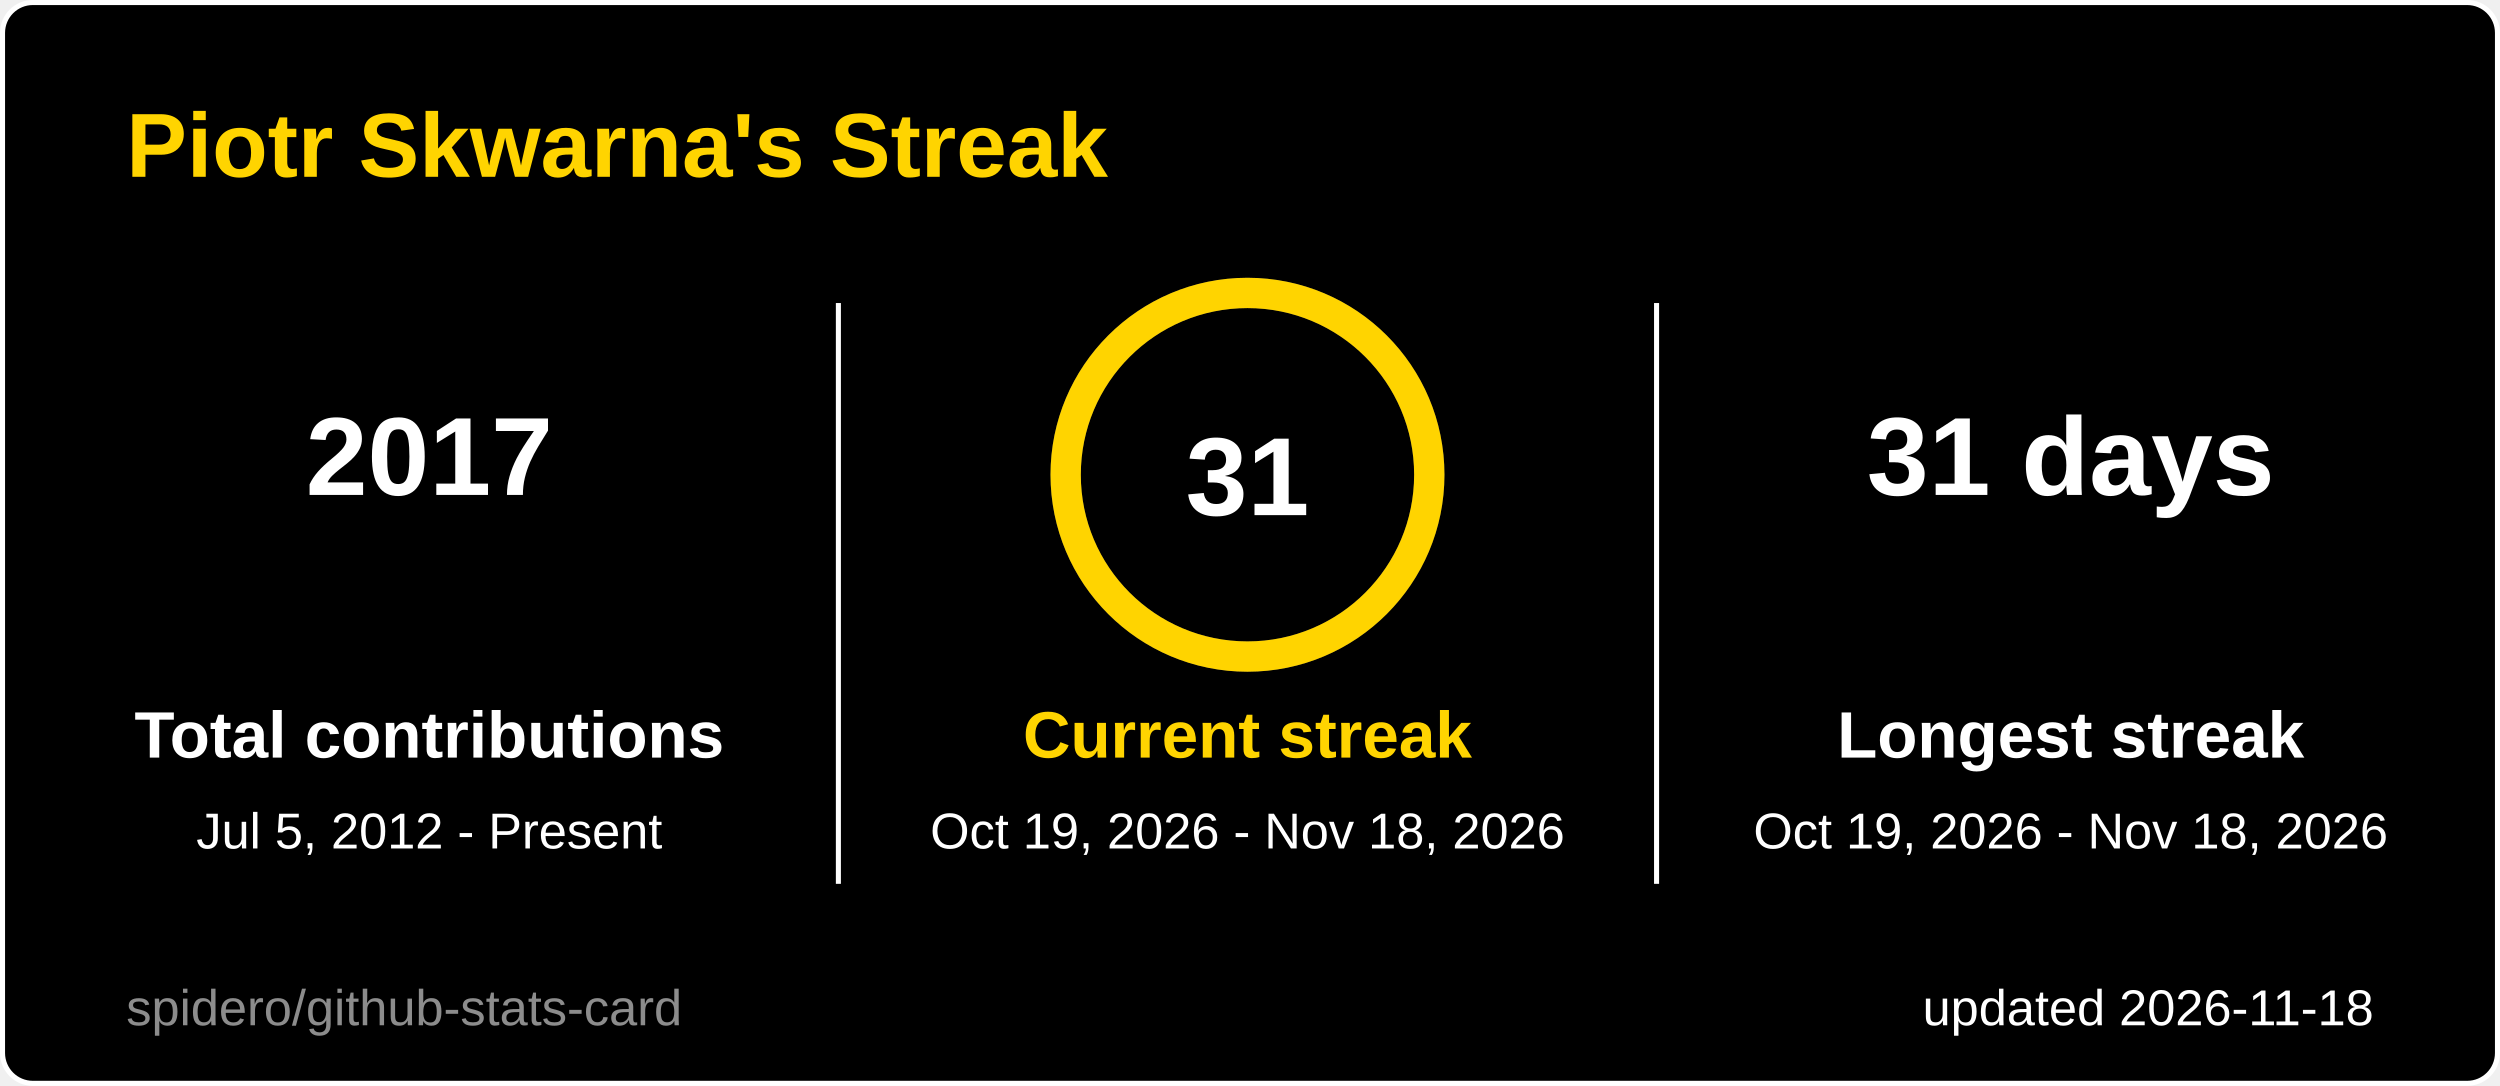
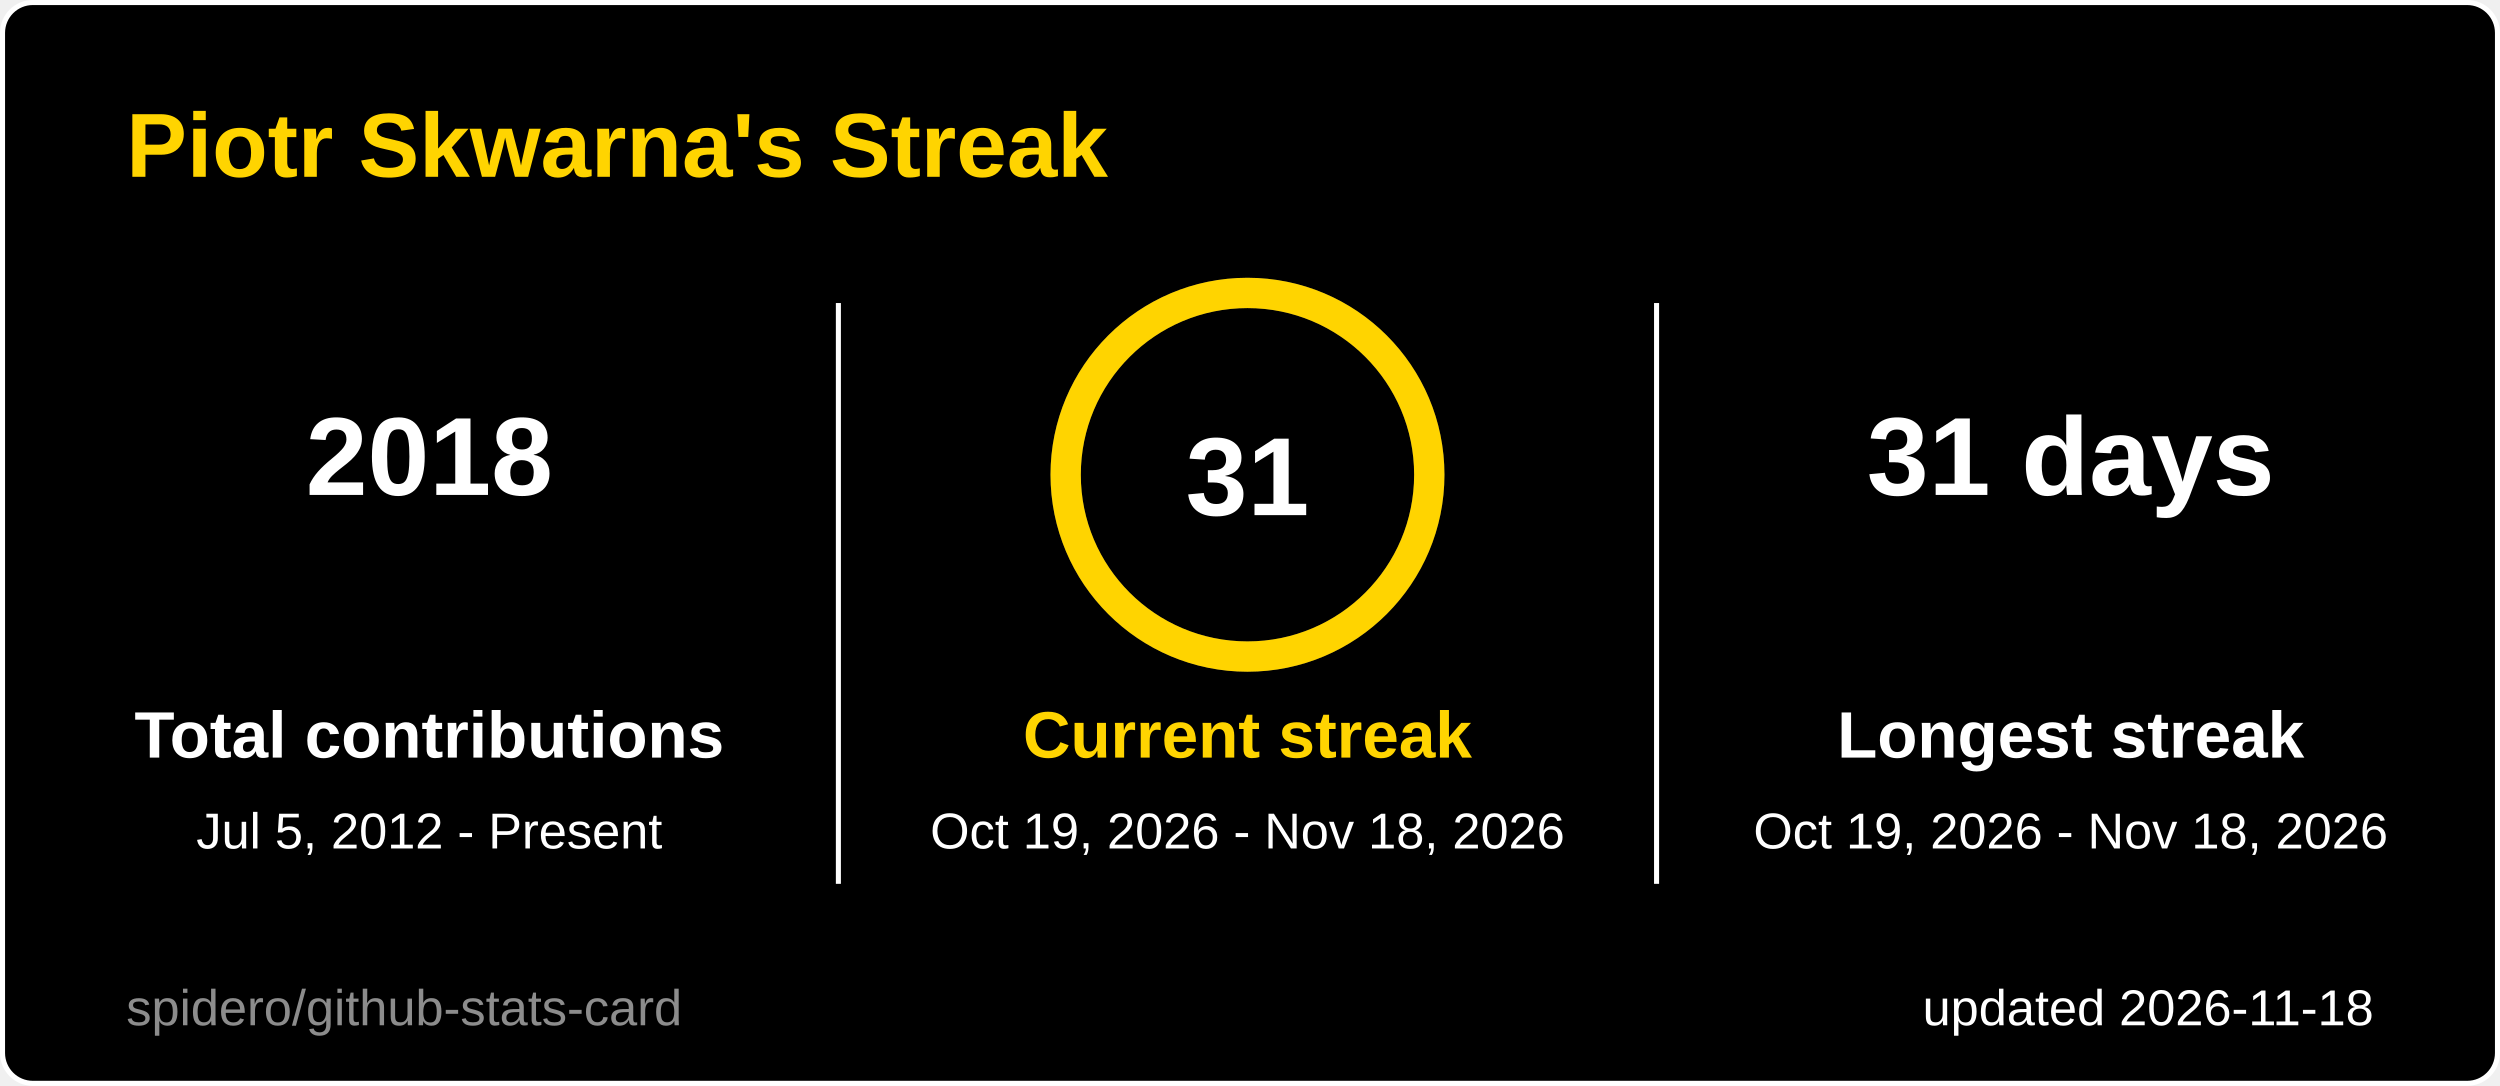
<svg xmlns="http://www.w3.org/2000/svg" width="495" height="215" viewBox="0 0 495 215" role="img" aria-label="Piotr Skwarna's Streak">
  <style>
  .title { font: 600 18px 'Segoe UI', Ubuntu, 'Helvetica Neue', Arial, sans-serif; fill: #ffd400; }
  .label { font: 600 13px 'Segoe UI', Ubuntu, 'Helvetica Neue', Arial, sans-serif; fill: #ffffff; }
  .value { font: 700 13px 'Segoe UI', Ubuntu, 'Helvetica Neue', Arial, sans-serif; fill: #ffffff; }
  .big { font: 700 22px 'Segoe UI', Ubuntu, 'Helvetica Neue', Arial, sans-serif; fill: #ffffff; }
  .small { font: 400 10px 'Segoe UI', Ubuntu, 'Helvetica Neue', Arial, sans-serif; fill: #ffffff; }
  .credit { opacity: .55; }
  /* Visible by default; the animation only fades in from 0 (no-animation renderers show the final state) */
  .fade { animation: fade .5s ease-in-out backwards; }
  @keyframes fade { from { opacity: 0; } }
  @media (prefers-reduced-motion: reduce) { * { animation: none !important; } }

</style>
  <rect x="0.5" y="0.5" width="494" height="214" rx="6" fill="#000000" stroke="#ffffff" />
  <text x="25" y="35" class="title">Piotr Skwarna's Streak</text>
  <g class="fade" style="animation-delay:150ms">
-     <text x="85" y="98" text-anchor="middle" class="big">2017</text>
+     <text x="85" y="98" text-anchor="middle" class="big">2018</text>
    <text x="85" y="150" text-anchor="middle" class="label">Total contributions</text>
    <text x="85" y="168" text-anchor="middle" class="small">Jul 5, 2012 - Present</text>
  </g>
  <g class="fade" style="animation-delay:400ms">
    <text x="410" y="98" text-anchor="middle" class="big">31 days</text>
    <text x="410" y="150" text-anchor="middle" class="label">Longest streak</text>
    <text x="410" y="168" text-anchor="middle" class="small">Oct 19, 2026 - Nov 18, 2026</text>
  </g>
  <line x1="166" y1="60" x2="166" y2="175" stroke="#ffffff" />
  <line x1="328" y1="60" x2="328" y2="175" stroke="#ffffff" />
  <style>
  .ring247x94 { stroke-dasharray: 226.2; stroke-dashoffset: 0.0; animation: ring247x94 1.2s ease-out backwards; }
  @keyframes ring247x94 { from { stroke-dashoffset: 226.2; } }
</style>
  <circle cx="247" cy="94" r="36" fill="none" stroke="#3a3a3a" stroke-width="6" />
  <circle class="ring247x94" cx="247" cy="94" r="36" fill="none" stroke="#ffd400" stroke-width="6" stroke-linecap="round" transform="rotate(-90 247 94)" />
  <text x="247" y="102" text-anchor="middle" class="big">31</text>
  <g class="fade" style="animation-delay:250ms">
    <text x="247" y="150" text-anchor="middle" class="label" style="fill:#ffd400">Current streak</text>
    <text x="247" y="168" text-anchor="middle" class="small">Oct 19, 2026 - Nov 18, 2026</text>
  </g>
  <text x="470" y="203" text-anchor="end" class="small">updated 2026-11-18</text>
  <a href="https://github.com/spidero/github-stats-card" target="_blank">
    <text x="25" y="203" class="small credit">spidero/github-stats-card</text>
  </a>
</svg>
